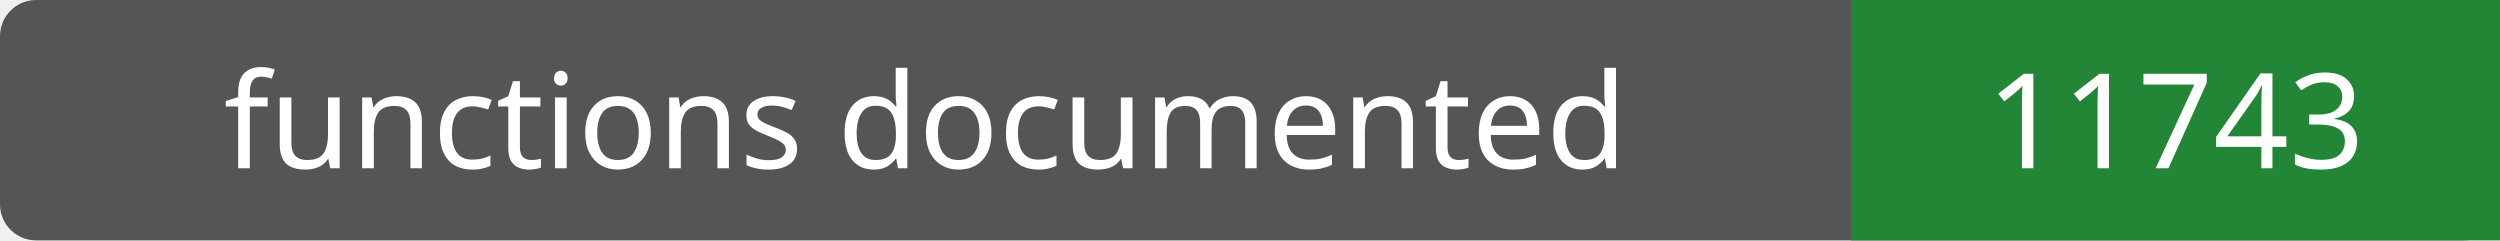
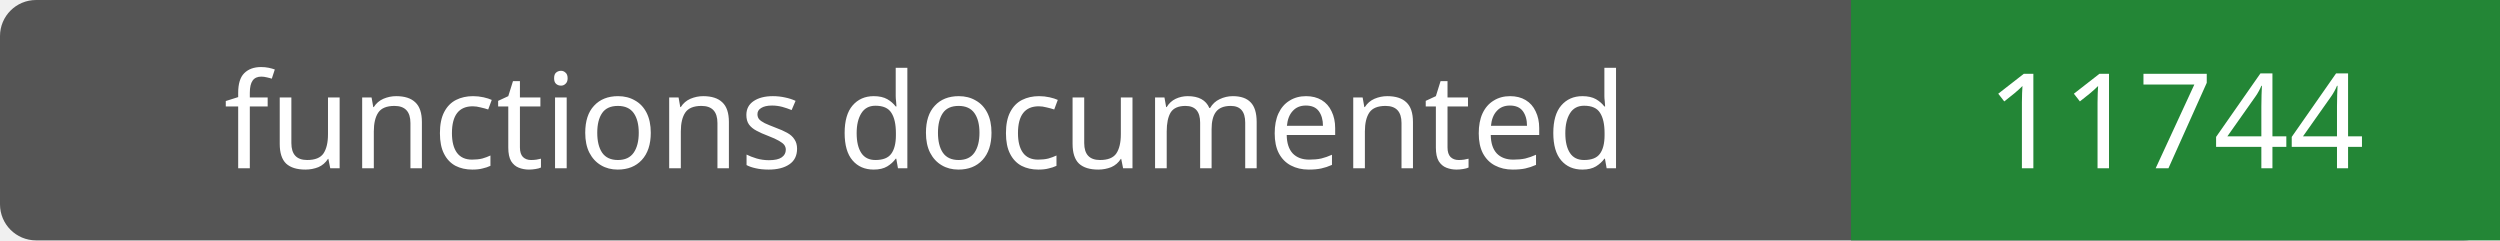
- <svg xmlns="http://www.w3.org/2000/svg" width="208" height="20" role="img" aria-label="functions documented: 11743">
+ <svg xmlns="http://www.w3.org/2000/svg" width="208" height="20" role="img" aria-label="functions documented: 11744">
  <rect width="208" height="20" rx="3" fill="#555" />
  <path fill="#238636" d="M154 0h54v20H154z" />
  <g fill="#fff" text-anchor="middle" font-family="Verdana,sans-serif" font-size="11">
    <text x="77.0" y="14">functions documented</text>
-     <text x="181.0" y="14">11743</text>
+     <text x="181.0" y="14">11744</text>
  </g>
</svg>
